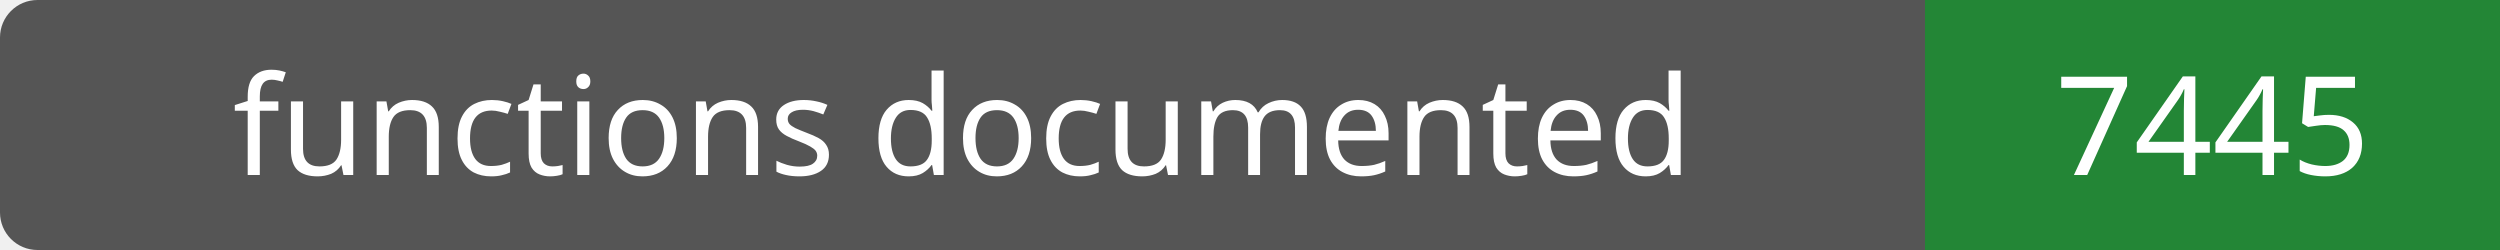
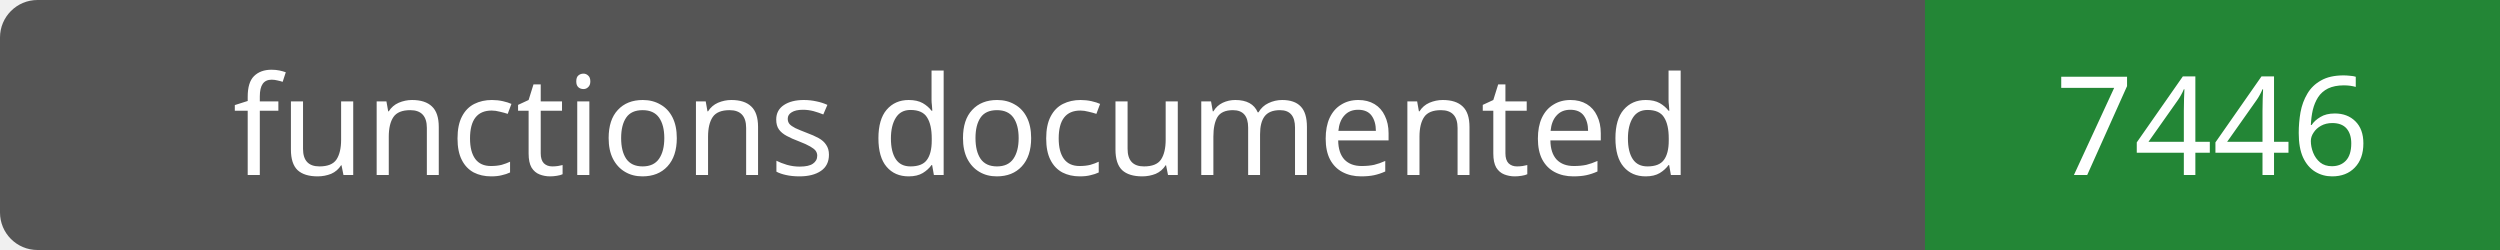
- <svg xmlns="http://www.w3.org/2000/svg" width="200" height="20" role="img" aria-label="functions documented: 7445">
+ <svg xmlns="http://www.w3.org/2000/svg" width="200" height="20" role="img" aria-label="functions documented: 7446">
  <rect width="200" height="20" rx="3" fill="#555" />
  <path fill="#238636" d="M154 0h46v20H154z" />
  <g fill="#fff" text-anchor="middle" font-family="Verdana,sans-serif" font-size="11">
    <text x="77.0" y="14">functions documented</text>
-     <text x="177.0" y="14">7445</text>
+     <text x="177.0" y="14">7446</text>
  </g>
</svg>
